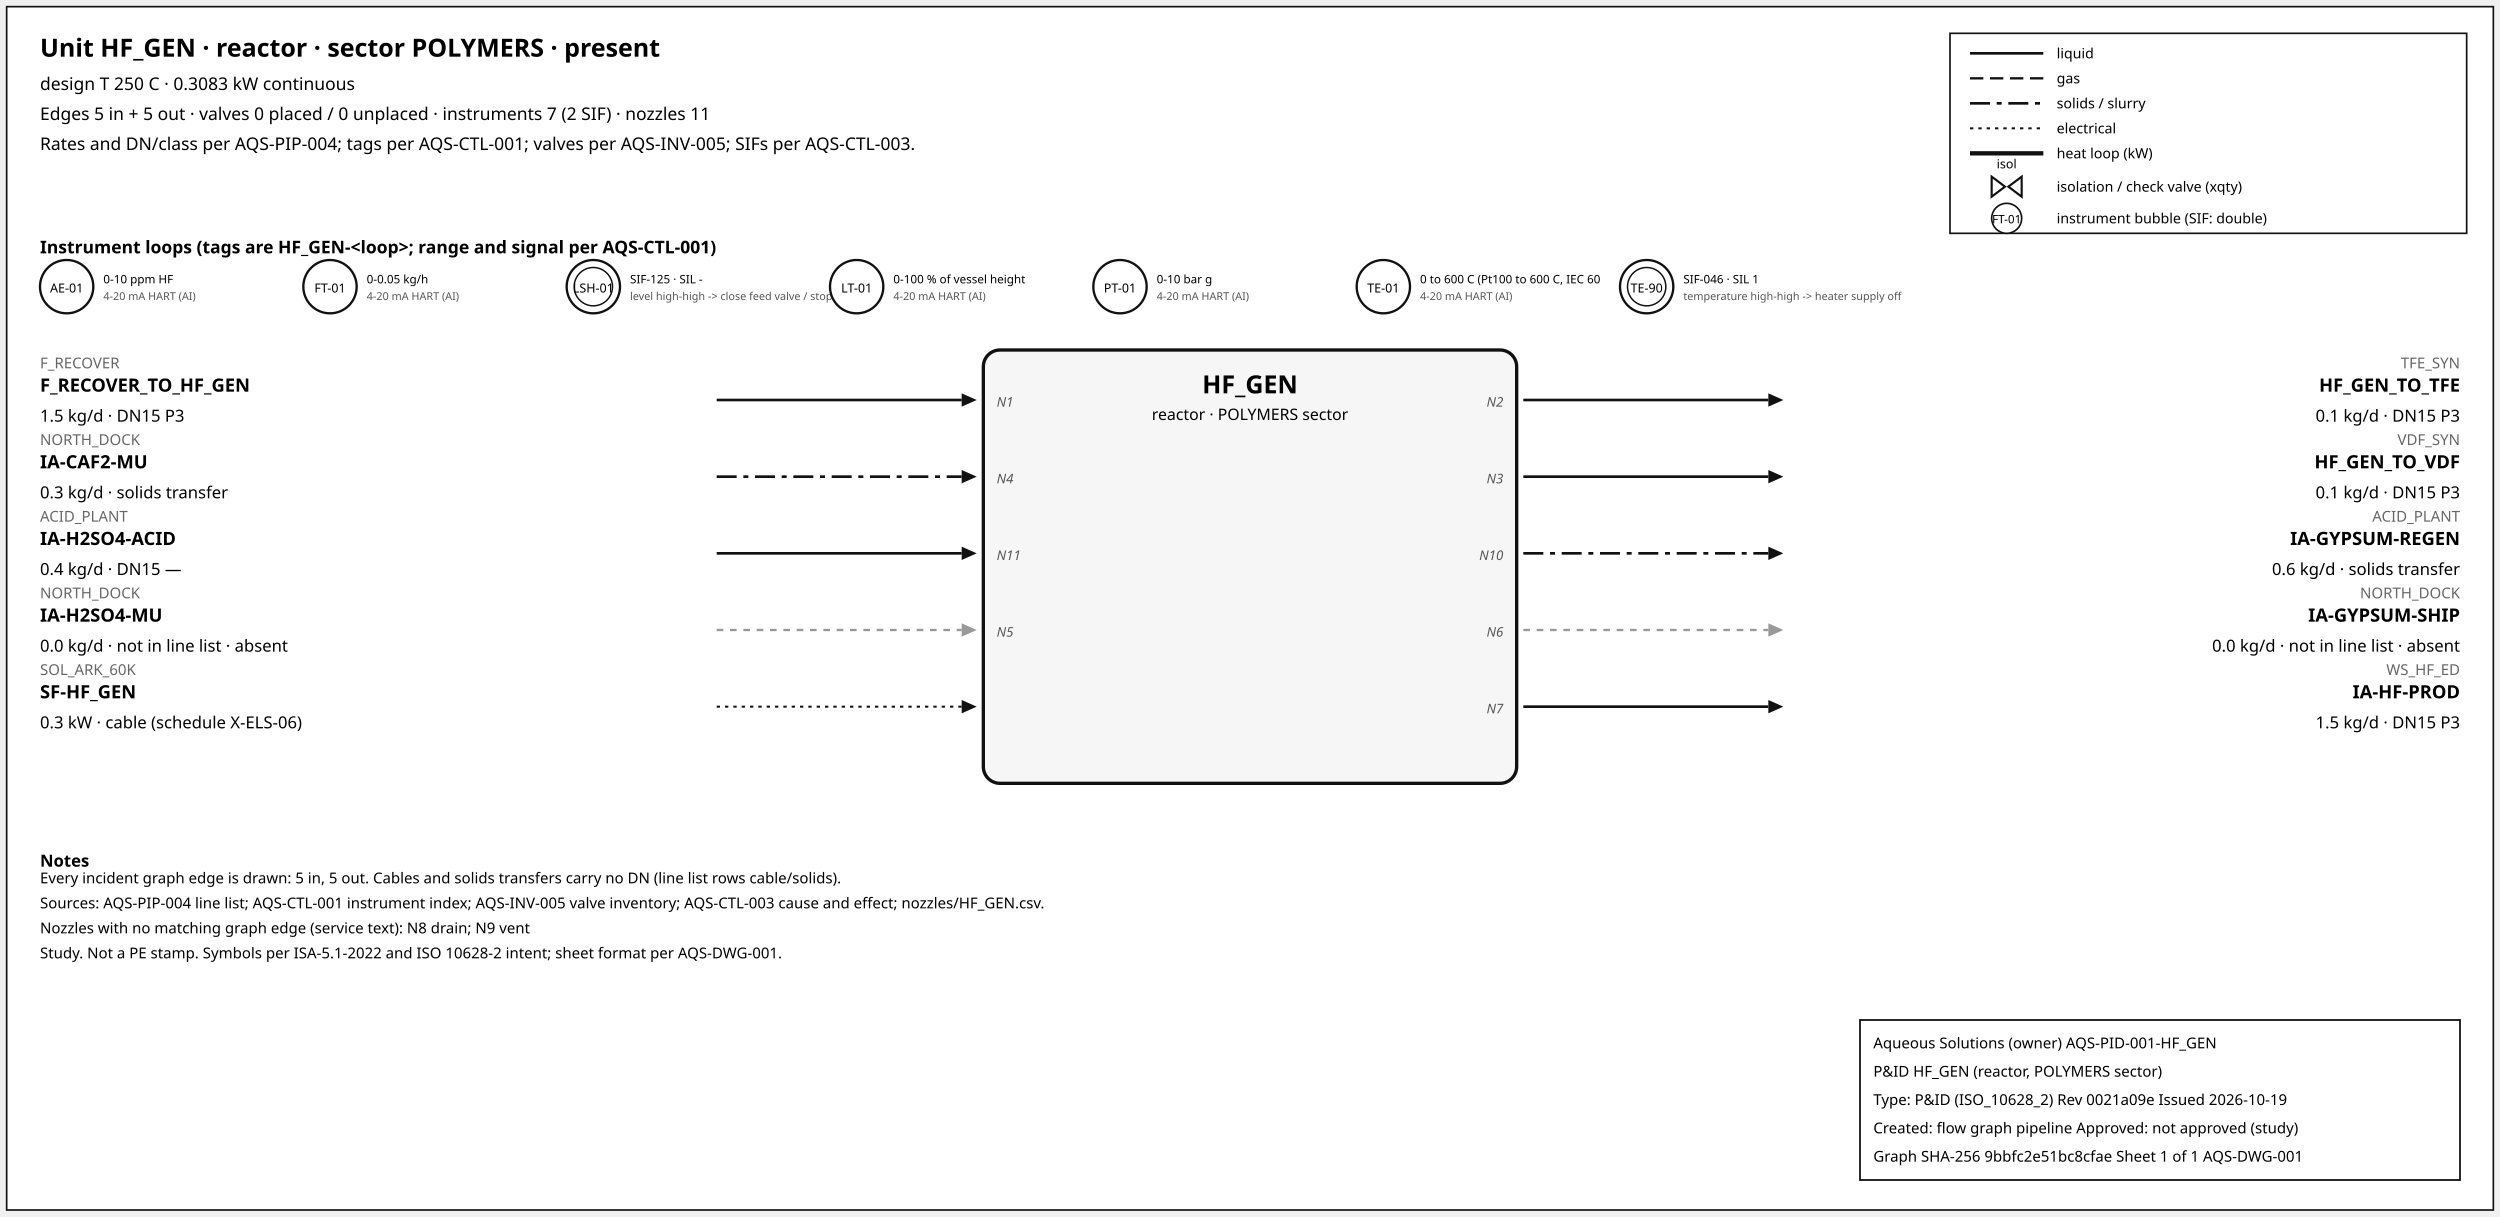
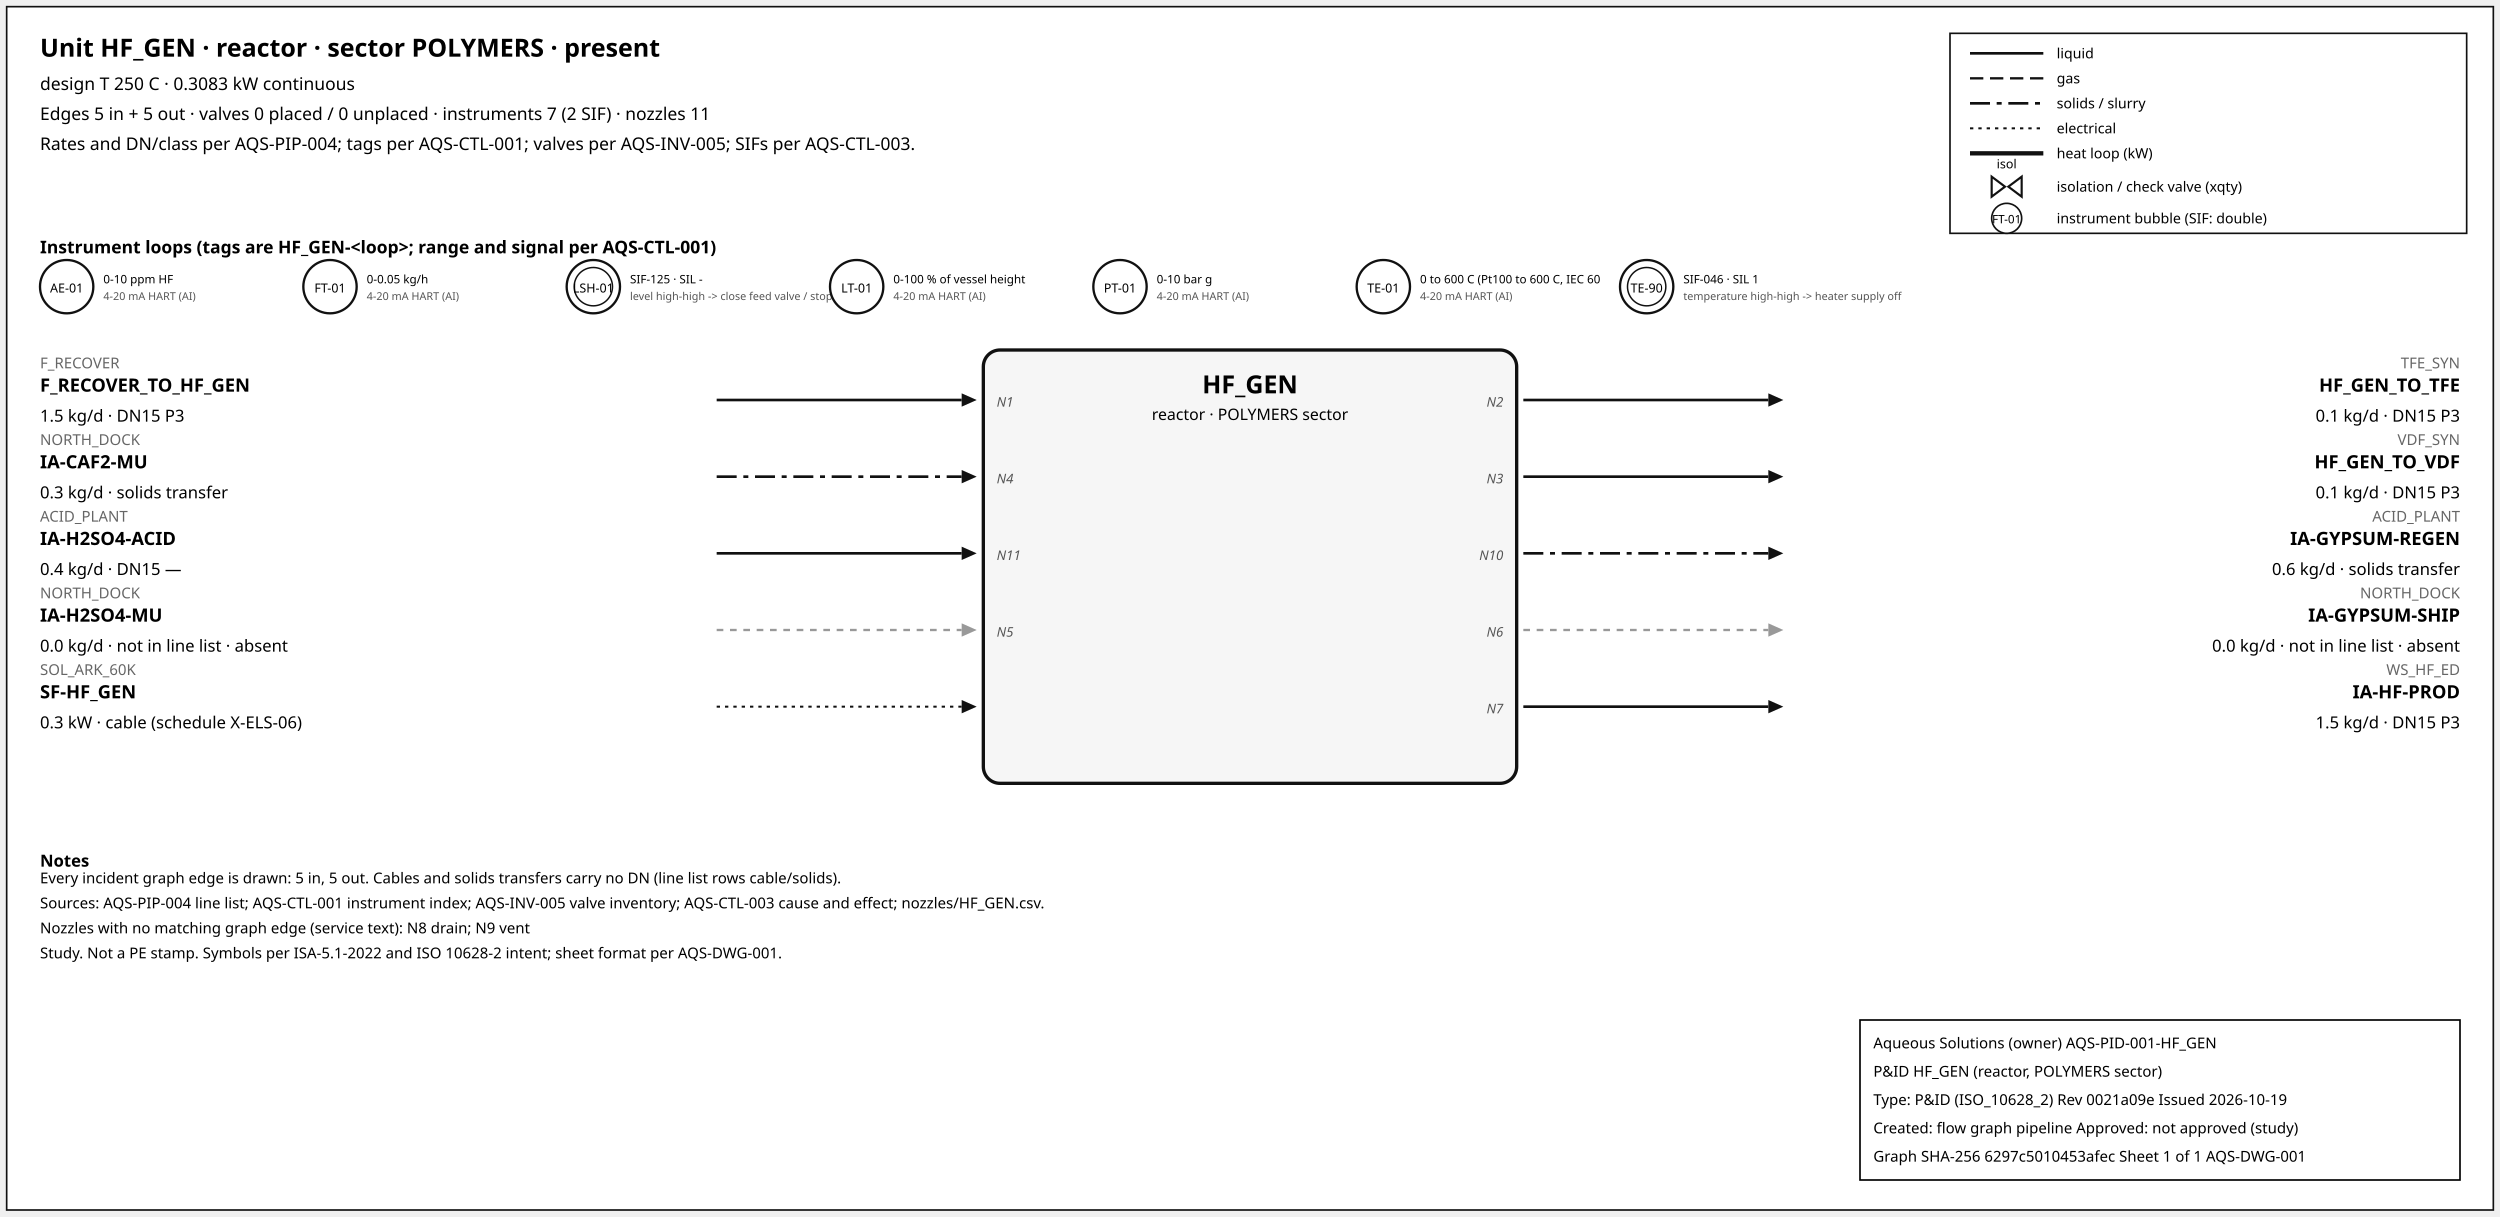
<svg xmlns="http://www.w3.org/2000/svg" width="1500" height="730" font-family="sans-serif">
  <rect x="4" y="4" width="1492" height="722" fill="white" stroke="#111" />
  <text x="24" y="34" font-size="15" font-weight="600">Unit HF_GEN · reactor · sector POLYMERS · present</text>
  <text x="24" y="54" font-size="10.5">design T 250 C · 0.3083 kW continuous</text>
  <text x="24" y="72" font-size="10.5">Edges 5 in + 5 out · valves 0 placed / 0 unplaced · instruments 7 (2 SIF) · nozzles 11</text>
  <text x="24" y="90" font-size="10.5">Rates and DN/class per AQS-PIP-004; tags per AQS-CTL-001; valves per AQS-INV-005; SIFs per AQS-CTL-003.</text>
  <rect x="1170" y="20" width="310" height="120" fill="white" stroke="#111" />
  <line x1="1182" y1="32" x2="1226" y2="32" stroke="#111" stroke-width="1.6" />
  <text x="1234" y="35" font-size="8.5">liquid</text>
  <line x1="1182" y1="47" x2="1226" y2="47" stroke="#111" stroke-width="1.4" stroke-dasharray="8,4" />
  <text x="1234" y="50" font-size="8.5">gas</text>
  <line x1="1182" y1="62" x2="1226" y2="62" stroke="#111" stroke-width="1.6" stroke-dasharray="12,4,3,4" />
  <text x="1234" y="65" font-size="8.5">solids / slurry</text>
  <line x1="1182" y1="77" x2="1226" y2="77" stroke="#111" stroke-width="1.2" stroke-dasharray="2,3" />
  <text x="1234" y="80" font-size="8.5">electrical</text>
  <line x1="1182" y1="92" x2="1226" y2="92" stroke="#111" stroke-width="2.6" />
  <text x="1234" y="95" font-size="8.5">heat loop (kW)</text>
  <path d="M 1195.0,106 L 1203.0,112 L 1195.0,118 Z M 1213.0,106 L 1205.0,112 L 1213.0,118 Z" fill="white" stroke="#111" stroke-width="1.3" />
  <text x="1204.0" y="101.0" font-size="7.5" text-anchor="middle">isol</text>
  <text x="1234" y="115" font-size="8.5">isolation / check valve (xqty)</text>
  <circle cx="1204" cy="131" r="9" fill="white" stroke="#111" />
  <text x="1204" y="134" font-size="7" text-anchor="middle">FT-01</text>
  <text x="1234" y="134" font-size="8.5">instrument bubble (SIF: double)</text>
  <text x="24" y="152" font-size="10.5" font-weight="600">Instrument loops (tags are HF_GEN-&lt;loop&gt;; range and signal per AQS-CTL-001)</text>
  <circle cx="40" cy="172" r="16" fill="white" stroke="#111" stroke-width="1.4" />
  <text x="40" y="175.5" font-size="7.5" text-anchor="middle">AE-01</text>
  <text x="62" y="170" font-size="7">0-10 ppm HF</text>
  <text x="62" y="180" font-size="6.5" fill="#555">4-20 mA HART (AI)</text>
  <circle cx="198" cy="172" r="16" fill="white" stroke="#111" stroke-width="1.4" />
  <text x="198" y="175.5" font-size="7.5" text-anchor="middle">FT-01</text>
  <text x="220" y="170" font-size="7">0-0.05 kg/h</text>
  <text x="220" y="180" font-size="6.5" fill="#555">4-20 mA HART (AI)</text>
  <circle cx="356" cy="172" r="16" fill="white" stroke="#111" stroke-width="1.4" />
  <circle cx="356" cy="172" r="11.5" fill="none" stroke="#111" stroke-width="0.9" />
  <text x="356" y="175.5" font-size="7.5" text-anchor="middle">LSH-01</text>
  <text x="378" y="170" font-size="7">SIF-125 · SIL -</text>
  <text x="378" y="180" font-size="6.5" fill="#555">level high-high -&gt; close feed valve / stop f</text>
  <circle cx="514" cy="172" r="16" fill="white" stroke="#111" stroke-width="1.4" />
  <text x="514" y="175.5" font-size="7.5" text-anchor="middle">LT-01</text>
  <text x="536" y="170" font-size="7">0-100 % of vessel height</text>
  <text x="536" y="180" font-size="6.5" fill="#555">4-20 mA HART (AI)</text>
  <circle cx="672" cy="172" r="16" fill="white" stroke="#111" stroke-width="1.4" />
  <text x="672" y="175.5" font-size="7.5" text-anchor="middle">PT-01</text>
  <text x="694" y="170" font-size="7">0-10 bar g</text>
  <text x="694" y="180" font-size="6.5" fill="#555">4-20 mA HART (AI)</text>
  <circle cx="830" cy="172" r="16" fill="white" stroke="#111" stroke-width="1.4" />
  <text x="830" y="175.5" font-size="7.5" text-anchor="middle">TE-01</text>
  <text x="852" y="170" font-size="7">0 to 600 C (Pt100 to 600 C, IEC 60</text>
  <text x="852" y="180" font-size="6.5" fill="#555">4-20 mA HART (AI)</text>
  <circle cx="988" cy="172" r="16" fill="white" stroke="#111" stroke-width="1.4" />
  <circle cx="988" cy="172" r="11.5" fill="none" stroke="#111" stroke-width="0.9" />
  <text x="988" y="175.5" font-size="7.5" text-anchor="middle">TE-90</text>
  <text x="1010" y="170" font-size="7">SIF-046 · SIL 1</text>
  <text x="1010" y="180" font-size="6.5" fill="#555">temperature high-high -&gt; heater supply off</text>
  <rect x="590" y="210" width="320" height="260" rx="10" fill="#f6f6f6" stroke="#111" stroke-width="2" />
  <text x="750.0" y="236" font-size="15" font-weight="700" text-anchor="middle">HF_GEN</text>
  <text x="750.0" y="252" font-size="9.5" text-anchor="middle">reactor · POLYMERS sector</text>
  <line x1="430" y1="240" x2="577" y2="240" stroke="#111" stroke-width="1.6" class="edge-in" />
  <polygon points="586,240 577,236 577,244" fill="#111" />
  <text x="24" y="221" font-size="9" fill="#666" text-anchor="start">F_RECOVER</text>
  <text x="24" y="235" font-size="11" font-weight="600" text-anchor="start">F_RECOVER_TO_HF_GEN</text>
  <text x="24" y="253" font-size="10" text-anchor="start">1.5 kg/d · DN15 P3</text>
  <text x="598" y="244" font-size="8" font-style="italic" fill="#555" text-anchor="start">N1</text>
  <line x1="430" y1="286" x2="577" y2="286" stroke="#111" stroke-width="1.6" stroke-dasharray="12,4,3,4" class="edge-in" />
  <polygon points="586,286 577,282 577,290" fill="#111" />
  <text x="24" y="267" font-size="9" fill="#666" text-anchor="start">NORTH_DOCK</text>
  <text x="24" y="281" font-size="11" font-weight="600" text-anchor="start">IA-CAF2-MU</text>
  <text x="24" y="299" font-size="10" text-anchor="start">0.3 kg/d · solids transfer</text>
  <text x="598" y="290" font-size="8" font-style="italic" fill="#555" text-anchor="start">N4</text>
  <line x1="430" y1="332" x2="577" y2="332" stroke="#111" stroke-width="1.6" class="edge-in" />
  <polygon points="586,332 577,328 577,336" fill="#111" />
  <text x="24" y="313" font-size="9" fill="#666" text-anchor="start">ACID_PLANT</text>
  <text x="24" y="327" font-size="11" font-weight="600" text-anchor="start">IA-H2SO4-ACID</text>
  <text x="24" y="345" font-size="10" text-anchor="start">0.4 kg/d · DN15 —</text>
  <text x="598" y="336" font-size="8" font-style="italic" fill="#555" text-anchor="start">N11</text>
  <line x1="430" y1="378" x2="577" y2="378" stroke="#999" stroke-width="1.4" stroke-dasharray="4,4" class="edge-in" />
  <polygon points="586,378 577,374 577,382" fill="#999" />
  <text x="24" y="359" font-size="9" fill="#666" text-anchor="start">NORTH_DOCK</text>
  <text x="24" y="373" font-size="11" font-weight="600" text-anchor="start">IA-H2SO4-MU</text>
  <text x="24" y="391" font-size="10" text-anchor="start">0.0 kg/d · not in line list · absent</text>
  <text x="598" y="382" font-size="8" font-style="italic" fill="#555" text-anchor="start">N5</text>
  <line x1="430" y1="424" x2="577" y2="424" stroke="#111" stroke-width="1.2" stroke-dasharray="2,3" class="edge-in" />
  <polygon points="586,424 577,420 577,428" fill="#111" />
  <text x="24" y="405" font-size="9" fill="#666" text-anchor="start">SOL_ARK_60K</text>
  <text x="24" y="419" font-size="11" font-weight="600" text-anchor="start">SF-HF_GEN</text>
  <text x="24" y="437" font-size="10" text-anchor="start">0.3 kW · cable (schedule X-ELS-06)</text>
  <line x1="914" y1="240" x2="1061" y2="240" stroke="#111" stroke-width="1.6" class="edge-out" />
  <polygon points="1070,240 1061,236 1061,244" fill="#111" />
  <text x="1476" y="221" font-size="9" fill="#666" text-anchor="end">TFE_SYN</text>
  <text x="1476" y="235" font-size="11" font-weight="600" text-anchor="end">HF_GEN_TO_TFE</text>
  <text x="1476" y="253" font-size="10" text-anchor="end">0.1 kg/d · DN15 P3</text>
  <text x="902" y="244" font-size="8" font-style="italic" fill="#555" text-anchor="end">N2</text>
  <line x1="914" y1="286" x2="1061" y2="286" stroke="#111" stroke-width="1.6" class="edge-out" />
  <polygon points="1070,286 1061,282 1061,290" fill="#111" />
  <text x="1476" y="267" font-size="9" fill="#666" text-anchor="end">VDF_SYN</text>
  <text x="1476" y="281" font-size="11" font-weight="600" text-anchor="end">HF_GEN_TO_VDF</text>
  <text x="1476" y="299" font-size="10" text-anchor="end">0.1 kg/d · DN15 P3</text>
  <text x="902" y="290" font-size="8" font-style="italic" fill="#555" text-anchor="end">N3</text>
  <line x1="914" y1="332" x2="1061" y2="332" stroke="#111" stroke-width="1.6" stroke-dasharray="12,4,3,4" class="edge-out" />
  <polygon points="1070,332 1061,328 1061,336" fill="#111" />
  <text x="1476" y="313" font-size="9" fill="#666" text-anchor="end">ACID_PLANT</text>
  <text x="1476" y="327" font-size="11" font-weight="600" text-anchor="end">IA-GYPSUM-REGEN</text>
  <text x="1476" y="345" font-size="10" text-anchor="end">0.6 kg/d · solids transfer</text>
  <text x="902" y="336" font-size="8" font-style="italic" fill="#555" text-anchor="end">N10</text>
  <line x1="914" y1="378" x2="1061" y2="378" stroke="#999" stroke-width="1.4" stroke-dasharray="4,4" class="edge-out" />
  <polygon points="1070,378 1061,374 1061,382" fill="#999" />
  <text x="1476" y="359" font-size="9" fill="#666" text-anchor="end">NORTH_DOCK</text>
  <text x="1476" y="373" font-size="11" font-weight="600" text-anchor="end">IA-GYPSUM-SHIP</text>
  <text x="1476" y="391" font-size="10" text-anchor="end">0.0 kg/d · not in line list · absent</text>
  <text x="902" y="382" font-size="8" font-style="italic" fill="#555" text-anchor="end">N6</text>
  <line x1="914" y1="424" x2="1061" y2="424" stroke="#111" stroke-width="1.6" class="edge-out" />
  <polygon points="1070,424 1061,420 1061,428" fill="#111" />
  <text x="1476" y="405" font-size="9" fill="#666" text-anchor="end">WS_HF_ED</text>
  <text x="1476" y="419" font-size="11" font-weight="600" text-anchor="end">IA-HF-PROD</text>
  <text x="1476" y="437" font-size="10" text-anchor="end">1.5 kg/d · DN15 P3</text>
  <text x="902" y="428" font-size="8" font-style="italic" fill="#555" text-anchor="end">N7</text>
  <text x="24" y="520" font-size="10" font-weight="600">Notes</text>
  <text x="24" y="530" font-size="9">Every incident graph edge is drawn: 5 in, 5 out. Cables and solids transfers carry no DN (line list rows cable/solids).</text>
  <text x="24" y="545" font-size="9">Sources: AQS-PIP-004 line list; AQS-CTL-001 instrument index; AQS-INV-005 valve inventory; AQS-CTL-003 cause and effect; nozzles/HF_GEN.csv.</text>
  <text x="24" y="560" font-size="9">Nozzles with no matching graph edge (service text): N8 drain; N9 vent</text>
  <text x="24" y="575" font-size="9">Study. Not a PE stamp. Symbols per ISA-5.1-2022 and ISO 10628-2 intent; sheet format per AQS-DWG-001.</text>
  <g id="aqs-title-block">
    <rect x="1116" y="612" width="360" height="96" fill="white" stroke="black" stroke-width="1" />
    <text x="1124" y="629" font-size="9">Aqueous Solutions (owner)   AQS-PID-001-HF_GEN</text>
    <text x="1124" y="646" font-size="9">P&amp;ID HF_GEN (reactor, POLYMERS sector)</text>
    <text x="1124" y="663" font-size="9">Type: P&amp;ID (ISO_10628_2)   Rev 0021a09e   Issued 2026-10-19</text>
    <text x="1124" y="680" font-size="9">Created: flow graph pipeline   Approved: not approved (study)</text>
-     <text x="1124" y="697" font-size="9">Graph SHA-256 9bbfc2e51bc8cfae   Sheet 1 of 1   AQS-DWG-001</text>
+     <text x="1124" y="697" font-size="9">Graph SHA-256 6297c5010453afec   Sheet 1 of 1   AQS-DWG-001</text>
  </g>
</svg>
